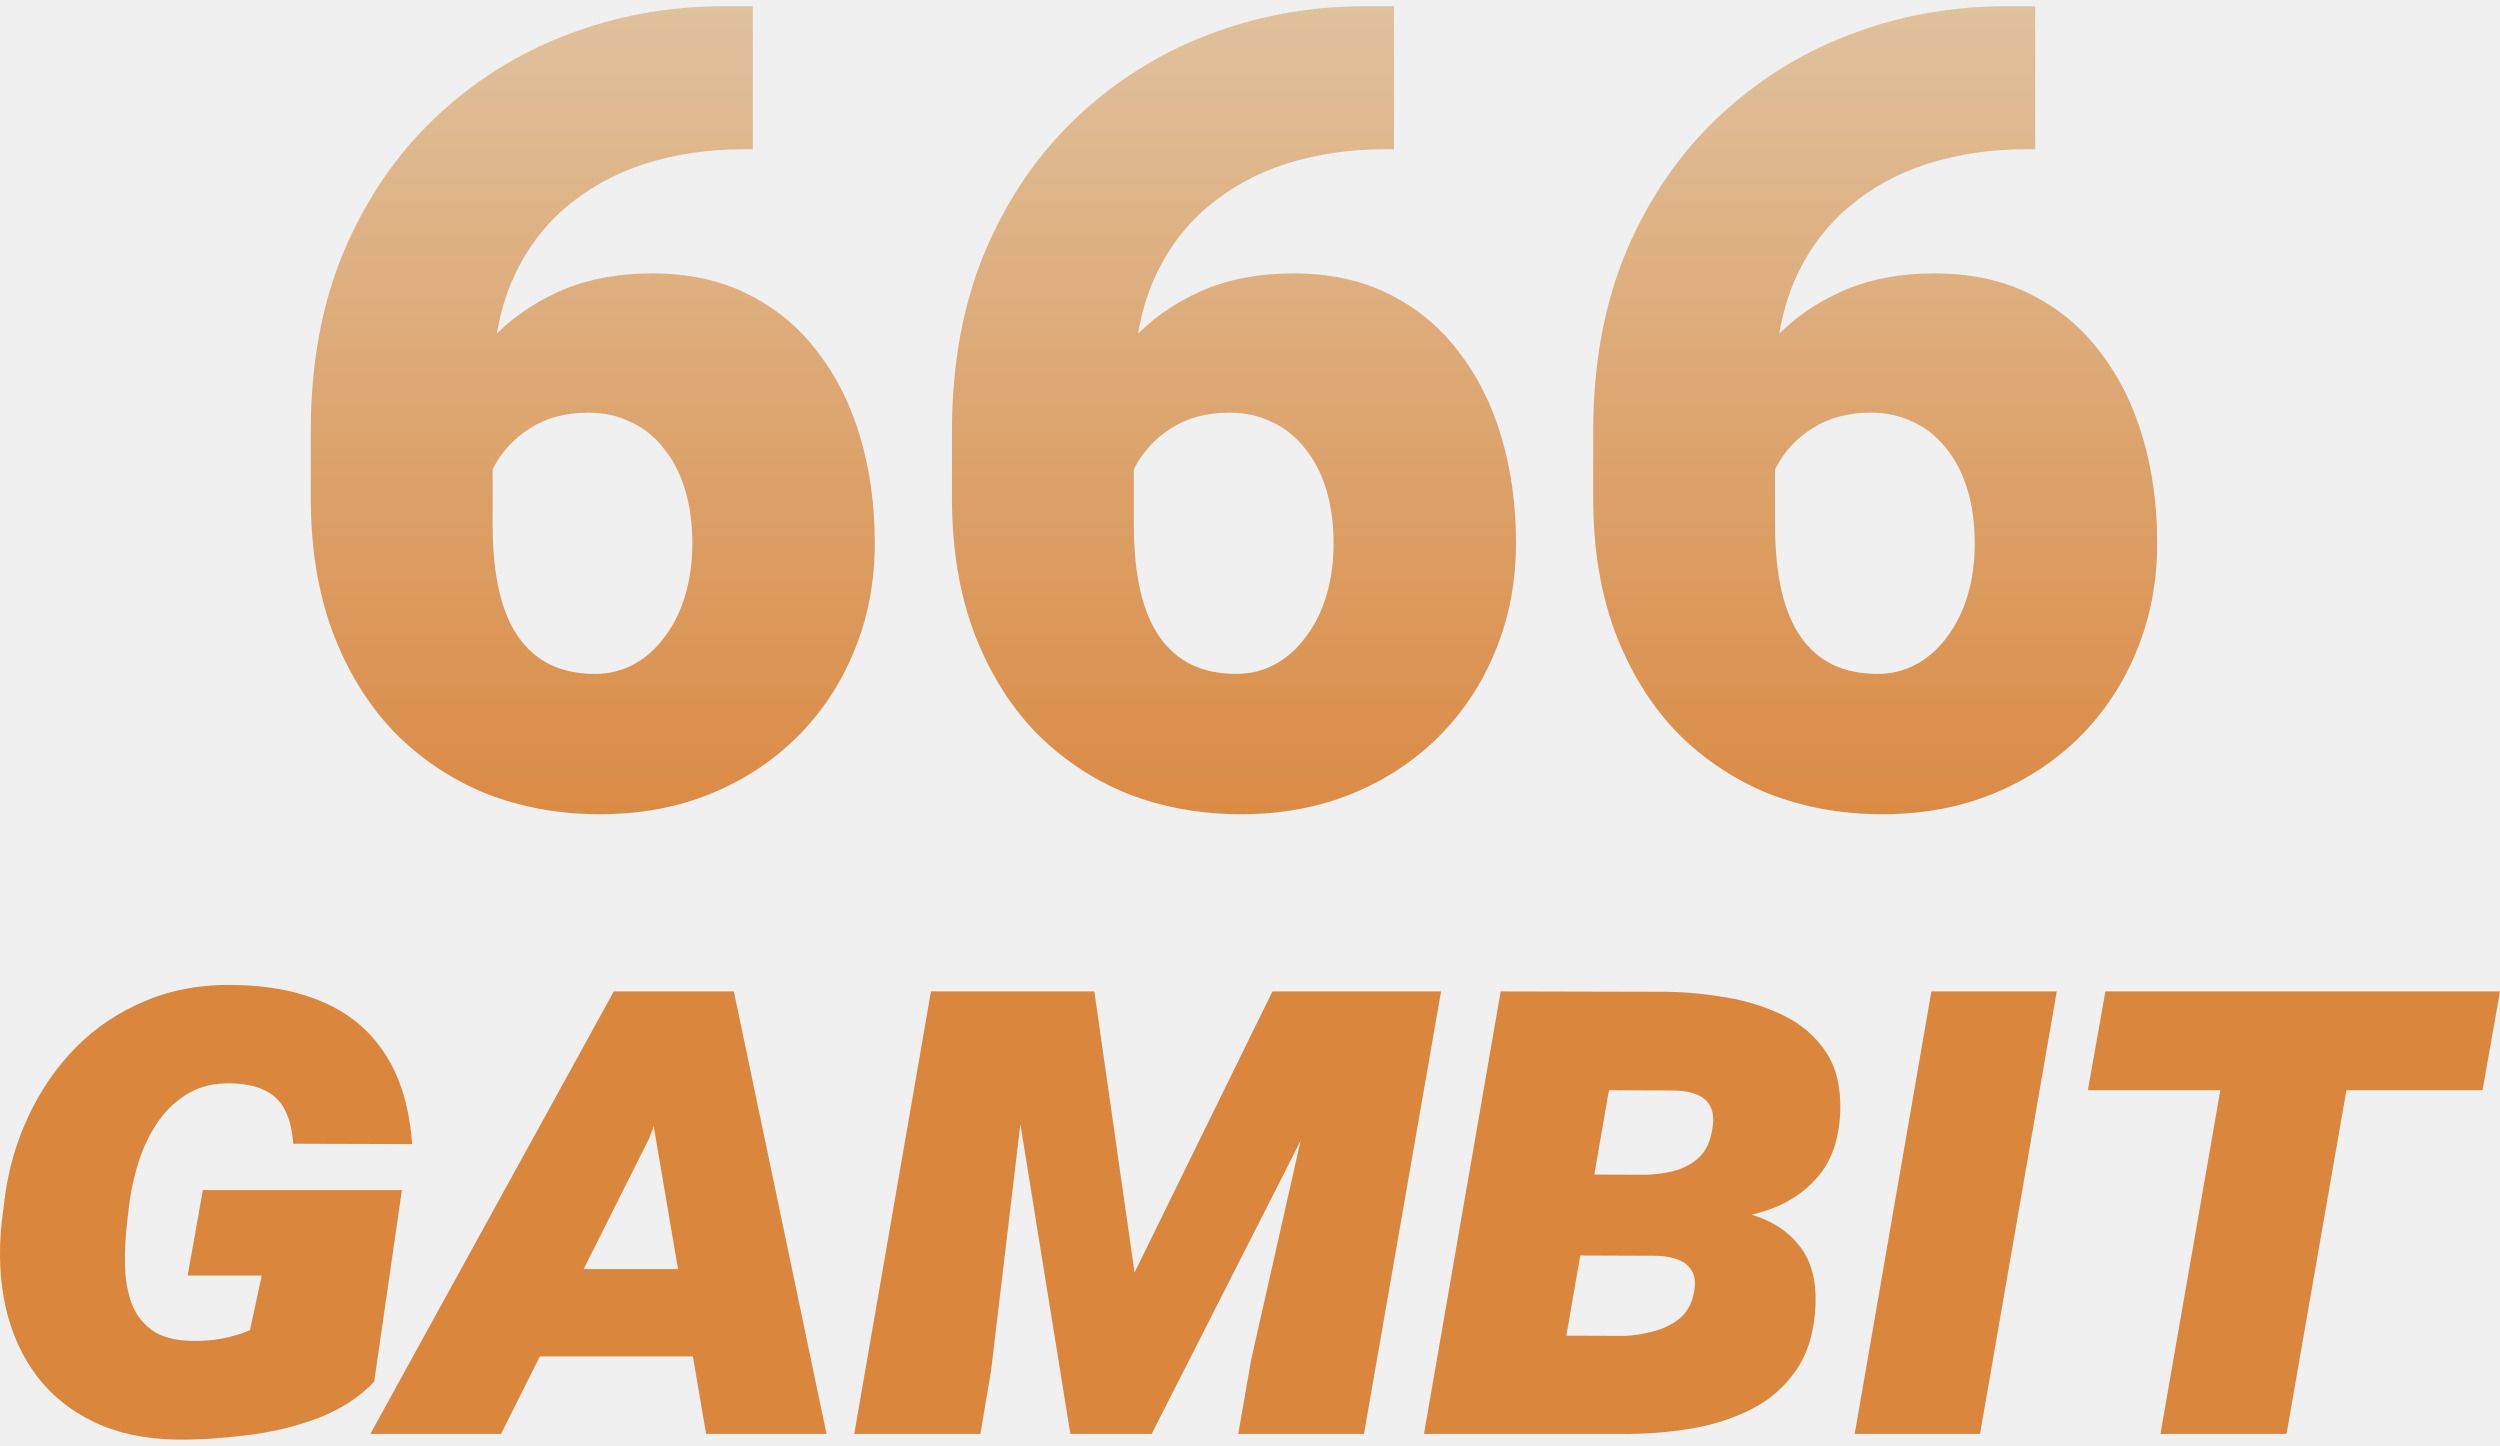
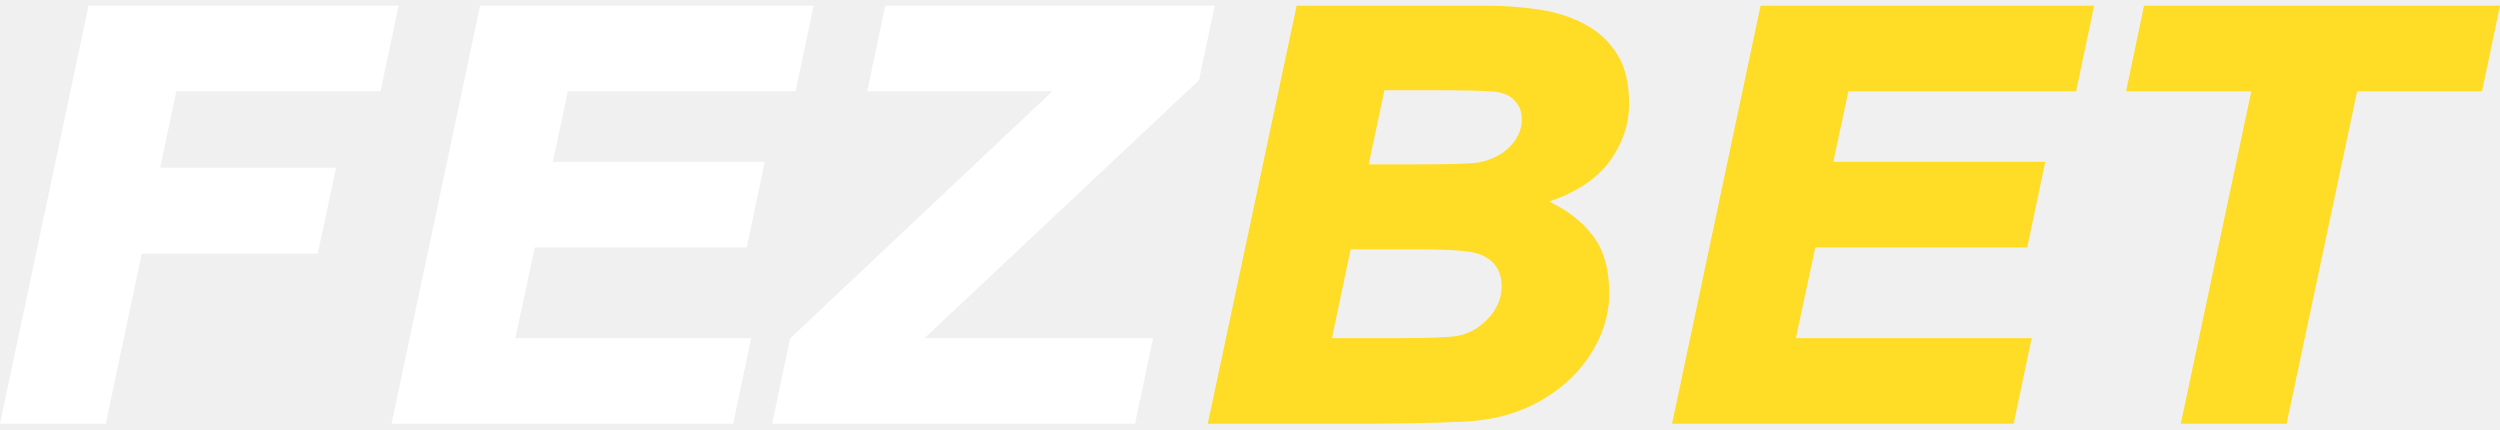
- <svg xmlns="http://www.w3.org/2000/svg" width="83" height="48" viewBox="0 0 83 48" fill="none">
-   <path d="M13.343 39.51L12.422 45.878C11.909 46.408 11.271 46.816 10.505 47.102C9.749 47.379 8.959 47.564 8.135 47.656C7.319 47.757 6.567 47.803 5.878 47.795C4.818 47.778 3.902 47.585 3.129 47.215C2.355 46.845 1.721 46.337 1.225 45.689C0.737 45.042 0.392 44.285 0.191 43.419C-0.003 42.553 -0.049 41.62 0.052 40.62L0.14 39.914C0.258 38.905 0.523 37.959 0.935 37.077C1.347 36.194 1.88 35.42 2.536 34.756C3.2 34.092 3.974 33.58 4.856 33.218C5.739 32.848 6.714 32.676 7.782 32.701C8.95 32.718 9.959 32.919 10.808 33.306C11.666 33.693 12.338 34.277 12.826 35.059C13.313 35.832 13.599 36.808 13.683 37.984L9.736 37.972C9.703 37.526 9.614 37.161 9.472 36.875C9.329 36.581 9.114 36.362 8.828 36.219C8.543 36.068 8.168 35.984 7.706 35.967C7.16 35.95 6.685 36.055 6.281 36.282C5.886 36.509 5.55 36.816 5.272 37.203C5.003 37.589 4.789 38.018 4.629 38.489C4.478 38.951 4.369 39.418 4.301 39.889L4.213 40.633C4.163 41.095 4.142 41.553 4.15 42.007C4.159 42.461 4.23 42.877 4.364 43.255C4.499 43.625 4.726 43.928 5.045 44.163C5.365 44.39 5.81 44.508 6.382 44.517C6.718 44.525 7.046 44.5 7.366 44.441C7.685 44.382 7.996 44.289 8.299 44.163L8.69 42.348H6.231L6.735 39.51H13.343Z" fill="url(#paint0_linear_7322_49151)" />
-   <path d="M21.564 37.77L16.634 47.606H12.296L20.379 32.915H23.393L21.564 37.77ZM23.443 47.606L21.716 37.468L21.564 32.915H24.364L27.441 47.606H23.443ZM24.376 42.133L23.872 45.033H16.243L16.76 42.133H24.376Z" fill="url(#paint1_linear_7322_49151)" />
-   <path d="M33.166 32.915H36.331L37.667 42.247L42.245 32.915H45.7L38.235 47.606H35.536L33.166 32.915ZM30.908 32.915H34.401L32.901 45.525L32.548 47.606H28.361L30.908 32.915ZM44.3 32.915H47.843L45.284 47.606H41.11L41.538 45.147L44.3 32.915Z" fill="url(#paint2_linear_7322_49151)" />
-   <path d="M54.968 41.679H50.782L51.236 38.993L54.565 39.006C54.909 38.998 55.241 38.956 55.561 38.88C55.88 38.796 56.154 38.653 56.38 38.451C56.616 38.241 56.767 37.947 56.834 37.568C56.902 37.24 56.893 36.98 56.809 36.787C56.725 36.593 56.582 36.45 56.38 36.358C56.179 36.265 55.926 36.215 55.624 36.206L53.417 36.194L51.437 47.606H47.276L49.823 32.915L55.321 32.928C55.977 32.936 56.645 32.999 57.326 33.117C58.016 33.235 58.65 33.437 59.23 33.722C59.81 34.008 60.273 34.407 60.617 34.92C60.962 35.433 61.122 36.093 61.096 36.9C61.063 37.808 60.815 38.531 60.353 39.069C59.899 39.599 59.314 39.977 58.6 40.204C57.885 40.431 57.124 40.544 56.317 40.544L54.968 41.679ZM53.833 47.606H48.777L50.605 44.34L53.959 44.352C54.262 44.336 54.573 44.285 54.892 44.201C55.22 44.117 55.506 43.978 55.75 43.785C55.994 43.583 56.154 43.31 56.229 42.965C56.296 42.654 56.284 42.411 56.191 42.234C56.099 42.049 55.947 41.915 55.737 41.831C55.536 41.746 55.296 41.7 55.019 41.692L51.627 41.679L52.106 38.993L55.599 39.006L56.355 40.103C57.053 40.078 57.705 40.17 58.31 40.38C58.923 40.582 59.411 40.923 59.773 41.402C60.134 41.881 60.302 42.511 60.277 43.293C60.243 44.184 60.029 44.916 59.634 45.487C59.247 46.051 58.743 46.488 58.121 46.799C57.498 47.11 56.813 47.324 56.065 47.442C55.317 47.56 54.573 47.614 53.833 47.606Z" fill="url(#paint3_linear_7322_49151)" />
-   <path d="M68.284 32.915L65.737 47.606H61.576L64.123 32.915H68.284Z" fill="url(#paint4_linear_7322_49151)" />
-   <path d="M78.473 32.915L75.913 47.606H71.727L74.287 32.915H78.473ZM83 32.915L82.42 36.194H69.318L69.898 32.915H83Z" fill="url(#paint5_linear_7322_49151)" />
-   <path d="M24.025 0.207H24.993V4.956H24.67C23.512 4.956 22.424 5.117 21.409 5.439C20.406 5.762 19.522 6.252 18.757 6.909C18.004 7.554 17.413 8.372 16.983 9.364C16.565 10.355 16.356 11.52 16.356 12.858V17.427C16.356 18.264 16.427 18.992 16.571 19.614C16.714 20.235 16.929 20.749 17.216 21.155C17.503 21.561 17.855 21.866 18.273 22.069C18.703 22.272 19.199 22.373 19.761 22.373C20.226 22.373 20.657 22.266 21.051 22.051C21.445 21.836 21.785 21.531 22.072 21.137C22.371 20.743 22.598 20.283 22.753 19.757C22.908 19.231 22.986 18.658 22.986 18.037C22.986 17.368 22.902 16.765 22.735 16.227C22.568 15.689 22.329 15.235 22.018 14.865C21.72 14.483 21.355 14.196 20.925 14.005C20.507 13.802 20.047 13.7 19.546 13.7C18.781 13.7 18.13 13.873 17.592 14.22C17.067 14.555 16.666 14.985 16.392 15.51C16.129 16.036 15.998 16.567 15.998 17.105L14.546 15.636C14.522 14.919 14.659 14.178 14.958 13.414C15.257 12.649 15.705 11.938 16.302 11.281C16.899 10.624 17.646 10.093 18.542 9.686C19.438 9.28 20.477 9.077 21.66 9.077C22.855 9.077 23.906 9.304 24.814 9.758C25.734 10.212 26.504 10.845 27.125 11.658C27.759 12.47 28.236 13.42 28.559 14.507C28.881 15.594 29.043 16.77 29.043 18.037C29.043 19.315 28.816 20.504 28.362 21.603C27.92 22.69 27.293 23.64 26.48 24.452C25.668 25.264 24.706 25.897 23.595 26.351C22.484 26.805 21.26 27.032 19.922 27.032C18.548 27.032 17.276 26.799 16.105 26.334C14.946 25.856 13.931 25.169 13.059 24.273C12.199 23.365 11.524 22.26 11.034 20.958C10.556 19.655 10.317 18.18 10.317 16.532V14.328C10.317 12.094 10.681 10.104 11.41 8.36C12.151 6.616 13.154 5.141 14.421 3.934C15.699 2.716 17.162 1.79 18.811 1.157C20.459 0.524 22.198 0.207 24.025 0.207Z" fill="url(#paint6_linear_7322_49151)" />
-   <path d="M45.314 0.207H46.281V4.956H45.959C44.8 4.956 43.713 5.117 42.697 5.439C41.694 5.762 40.81 6.252 40.045 6.909C39.293 7.554 38.701 8.372 38.271 9.364C37.853 10.355 37.644 11.52 37.644 12.858V17.427C37.644 18.264 37.716 18.992 37.859 19.614C38.002 20.235 38.218 20.749 38.504 21.155C38.791 21.561 39.143 21.866 39.561 22.069C39.992 22.272 40.487 22.373 41.049 22.373C41.515 22.373 41.945 22.266 42.339 22.051C42.733 21.836 43.074 21.531 43.36 21.137C43.659 20.743 43.886 20.283 44.041 19.757C44.197 19.231 44.274 18.658 44.274 18.037C44.274 17.368 44.191 16.765 44.023 16.227C43.856 15.689 43.617 15.235 43.307 14.865C43.008 14.483 42.644 14.196 42.214 14.005C41.795 13.802 41.336 13.7 40.834 13.7C40.069 13.7 39.418 13.873 38.88 14.22C38.355 14.555 37.955 14.985 37.68 15.51C37.417 16.036 37.286 16.567 37.286 17.105L35.834 15.636C35.81 14.919 35.948 14.178 36.246 13.414C36.545 12.649 36.993 11.938 37.59 11.281C38.188 10.624 38.934 10.093 39.83 9.686C40.726 9.28 41.766 9.077 42.948 9.077C44.143 9.077 45.194 9.304 46.102 9.758C47.022 10.212 47.792 10.845 48.414 11.658C49.047 12.47 49.525 13.42 49.847 14.507C50.17 15.594 50.331 16.77 50.331 18.037C50.331 19.315 50.104 20.504 49.65 21.603C49.208 22.69 48.581 23.64 47.769 24.452C46.956 25.264 45.995 25.897 44.883 26.351C43.773 26.805 42.548 27.032 41.21 27.032C39.836 27.032 38.564 26.799 37.393 26.334C36.234 25.856 35.219 25.169 34.347 24.273C33.487 23.365 32.812 22.26 32.322 20.958C31.844 19.655 31.605 18.18 31.605 16.532V14.328C31.605 12.094 31.97 10.104 32.698 8.36C33.439 6.616 34.443 5.141 35.709 3.934C36.987 2.716 38.45 1.79 40.099 1.157C41.748 0.524 43.486 0.207 45.314 0.207Z" fill="url(#paint7_linear_7322_49151)" />
-   <path d="M66.602 0.207H67.569V4.956H67.247C66.088 4.956 65.001 5.117 63.986 5.439C62.982 5.762 62.098 6.252 61.334 6.909C60.581 7.554 59.989 8.372 59.559 9.364C59.141 10.355 58.932 11.52 58.932 12.858V17.427C58.932 18.264 59.004 18.992 59.147 19.614C59.291 20.235 59.506 20.749 59.792 21.155C60.079 21.561 60.431 21.866 60.85 22.069C61.28 22.272 61.776 22.373 62.337 22.373C62.803 22.373 63.233 22.266 63.627 22.051C64.021 21.836 64.362 21.531 64.649 21.137C64.947 20.743 65.174 20.283 65.329 19.757C65.485 19.231 65.562 18.658 65.562 18.037C65.562 17.368 65.479 16.765 65.312 16.227C65.144 15.689 64.905 15.235 64.595 14.865C64.296 14.483 63.932 14.196 63.502 14.005C63.084 13.802 62.624 13.7 62.122 13.7C61.357 13.7 60.706 13.873 60.169 14.22C59.643 14.555 59.243 14.985 58.968 15.51C58.705 16.036 58.574 16.567 58.574 17.105L57.122 15.636C57.099 14.919 57.236 14.178 57.535 13.414C57.833 12.649 58.281 11.938 58.879 11.281C59.476 10.624 60.222 10.093 61.118 9.686C62.014 9.28 63.054 9.077 64.236 9.077C65.431 9.077 66.482 9.304 67.39 9.758C68.31 10.212 69.081 10.845 69.702 11.658C70.335 12.47 70.813 13.42 71.135 14.507C71.458 15.594 71.619 16.77 71.619 18.037C71.619 19.315 71.392 20.504 70.938 21.603C70.496 22.69 69.869 23.64 69.057 24.452C68.244 25.264 67.283 25.897 66.172 26.351C65.061 26.805 63.836 27.032 62.498 27.032C61.124 27.032 59.852 26.799 58.681 26.334C57.523 25.856 56.507 25.169 55.635 24.273C54.775 23.365 54.1 22.26 53.61 20.958C53.132 19.655 52.894 18.18 52.894 16.532V14.328C52.894 12.094 53.258 10.104 53.986 8.36C54.727 6.616 55.731 5.141 56.997 3.934C58.275 2.716 59.739 1.79 61.387 1.157C63.036 0.524 64.774 0.207 66.602 0.207Z" fill="url(#paint8_linear_7322_49151)" />
-   <defs>
-     <linearGradient id="paint0_linear_7322_49151" x1="40.744" y1="-3.229" x2="40.744" y2="29.443" gradientUnits="userSpaceOnUse">
-       <stop stop-color="#E0C8A8" />
-       <stop offset="1" stop-color="#DA863D" />
-     </linearGradient>
-     <linearGradient id="paint1_linear_7322_49151" x1="40.744" y1="-3.229" x2="40.744" y2="29.443" gradientUnits="userSpaceOnUse">
-       <stop stop-color="#E0C8A8" />
-       <stop offset="1" stop-color="#DA863D" />
-     </linearGradient>
-     <linearGradient id="paint2_linear_7322_49151" x1="40.744" y1="-3.229" x2="40.744" y2="29.443" gradientUnits="userSpaceOnUse">
-       <stop stop-color="#E0C8A8" />
-       <stop offset="1" stop-color="#DA863D" />
-     </linearGradient>
-     <linearGradient id="paint3_linear_7322_49151" x1="40.744" y1="-3.229" x2="40.744" y2="29.443" gradientUnits="userSpaceOnUse">
-       <stop stop-color="#E0C8A8" />
-       <stop offset="1" stop-color="#DA863D" />
-     </linearGradient>
-     <linearGradient id="paint4_linear_7322_49151" x1="40.744" y1="-3.229" x2="40.744" y2="29.443" gradientUnits="userSpaceOnUse">
-       <stop stop-color="#E0C8A8" />
-       <stop offset="1" stop-color="#DA863D" />
-     </linearGradient>
-     <linearGradient id="paint5_linear_7322_49151" x1="40.744" y1="-3.229" x2="40.744" y2="29.443" gradientUnits="userSpaceOnUse">
-       <stop stop-color="#E0C8A8" />
-       <stop offset="1" stop-color="#DA863D" />
-     </linearGradient>
-     <linearGradient id="paint6_linear_7322_49151" x1="40.744" y1="-3.229" x2="40.744" y2="29.443" gradientUnits="userSpaceOnUse">
-       <stop stop-color="#E0C8A8" />
-       <stop offset="1" stop-color="#DA863D" />
-     </linearGradient>
-     <linearGradient id="paint7_linear_7322_49151" x1="40.744" y1="-3.229" x2="40.744" y2="29.443" gradientUnits="userSpaceOnUse">
-       <stop stop-color="#E0C8A8" />
-       <stop offset="1" stop-color="#DA863D" />
-     </linearGradient>
-     <linearGradient id="paint8_linear_7322_49151" x1="40.744" y1="-3.229" x2="40.744" y2="29.443" gradientUnits="userSpaceOnUse">
-       <stop stop-color="#E0C8A8" />
-       <stop offset="1" stop-color="#DA863D" />
-     </linearGradient>
-   </defs>
+ <svg xmlns="http://www.w3.org/2000/svg" width="163" height="28" viewBox="0 0 163 28" fill="none">
+   <path d="M0 27.626L5.772 0.371H25.985L24.812 5.951H11.496L10.442 10.933H21.914L20.716 16.537H9.244L6.897 27.626H0Z" fill="white" />
+   <path d="M25.53 27.626L31.302 0.371H53.048L51.874 5.951H37.026L36.044 10.55H49.863L48.689 16.13H34.87L33.601 22.045H48.977L47.803 27.626H25.53Z" fill="white" />
+   <path d="M50.342 27.626L51.515 22.069L68.615 5.951H56.545L57.718 0.371H79.201L78.171 5.233L60.281 22.045H75.177L74.004 27.626H50.342Z" fill="white" />
+   <path d="M90.266 5.879L89.236 10.717H92.205C93.211 10.717 94.049 10.709 94.72 10.693C95.391 10.677 95.878 10.653 96.181 10.621C96.58 10.574 96.963 10.47 97.331 10.31C97.698 10.15 98.017 9.951 98.289 9.711C98.576 9.456 98.799 9.169 98.959 8.849C99.135 8.53 99.223 8.179 99.223 7.795C99.223 7.3 99.071 6.893 98.768 6.574C98.48 6.239 98.033 6.039 97.426 5.975C97.123 5.943 96.58 5.919 95.798 5.903C95.031 5.887 94.026 5.879 92.78 5.879H90.266ZM88.062 16.25L86.841 22.045H91.319C93.219 22.045 94.449 21.997 95.007 21.902C95.359 21.838 95.702 21.718 96.037 21.542C96.389 21.351 96.7 21.111 96.971 20.824C97.259 20.537 97.482 20.217 97.642 19.866C97.818 19.499 97.905 19.1 97.905 18.669C97.905 17.647 97.434 16.952 96.492 16.585C96.173 16.457 95.63 16.369 94.864 16.321C94.097 16.273 93.1 16.25 91.87 16.25H88.062ZM84.542 0.371H96.923C98.137 0.371 99.302 0.459 100.42 0.635C101.538 0.81 102.528 1.137 103.39 1.616C104.252 2.079 104.939 2.726 105.449 3.556C105.96 4.371 106.216 5.424 106.216 6.718C106.216 7.58 106.064 8.362 105.761 9.065C105.473 9.767 105.09 10.39 104.611 10.933C104.132 11.46 103.573 11.907 102.935 12.274C102.312 12.641 101.665 12.929 100.995 13.136C102.208 13.711 103.166 14.461 103.869 15.387C104.571 16.313 104.923 17.559 104.923 19.123C104.923 20.129 104.707 21.103 104.276 22.045C103.845 22.987 103.246 23.842 102.48 24.608C101.713 25.358 100.795 25.989 99.725 26.5C98.656 26.995 97.482 27.306 96.205 27.434C95.726 27.482 94.928 27.522 93.81 27.554C92.708 27.586 91.271 27.61 89.499 27.626H78.746L84.542 0.371Z" fill="#FFDC26" />
+   <path d="M109.018 27.626L114.79 0.371H136.536L135.362 5.951H120.514L119.532 10.55H133.351L132.177 16.13H118.358L117.089 22.045H132.464L131.291 27.626H109.018Z" fill="#FFDC26" />
+   <path d="M142.188 27.626L146.786 5.951H138.619L139.793 0.371H163L161.826 5.951H153.684L149.085 27.626H142.188Z" fill="#FFDC26" />
</svg>
